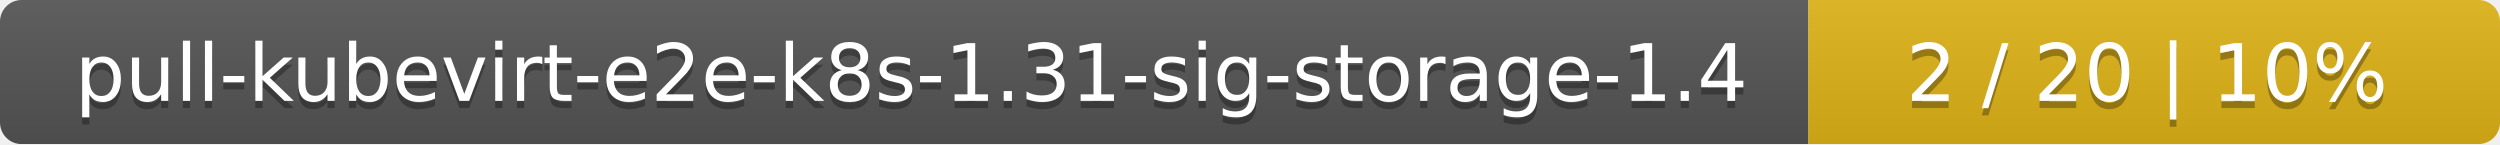
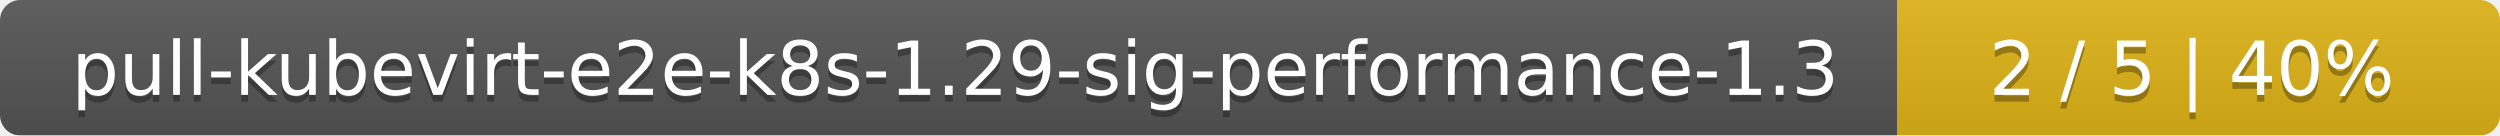
- <svg xmlns="http://www.w3.org/2000/svg" width="347" height="20">
+ <svg xmlns="http://www.w3.org/2000/svg" width="369" height="20">
  <linearGradient id="smooth" x2="0" y2="100%">
    <stop offset="0" stop-color="#bbb" stop-opacity=".1" />
    <stop offset="1" stop-opacity=".1" />
  </linearGradient>
  <mask id="round">
-     <rect width="347" height="20" rx="3" fill="#fff" />
+     <rect width="369" height="20" rx="3" fill="#fff" />
  </mask>
  <g mask="url(#round)">
-     <rect width="251" height="20" fill="#555" />
-     <rect x="251" width="96" height="20" fill="#dfb317" />
-     <rect width="347" height="20" fill="url(#smooth)" />
+     <rect width="280" height="20" fill="#555" />
+     <rect x="280" width="89" height="20" fill="#dfb317" />
+     <rect width="369" height="20" fill="url(#smooth)" />
  </g>
  <g fill="#fff" text-anchor="middle" font-family="DejaVu Sans,Verdana,Geneva,sans-serif" font-size="11">
-     <text x="126.5" y="15" fill="#010101" fill-opacity=".3">pull-kubevirt-e2e-k8s-1.31-sig-storage-1.4</text>
-     <text x="126.5" y="14">pull-kubevirt-e2e-k8s-1.31-sig-storage-1.4</text>
-     <text x="298" y="15" fill="#010101" fill-opacity=".3">2 / 20    |    10%</text>
-     <text x="298" y="14">2 / 20    |    10%</text>
+     <text x="141" y="15" fill="#010101" fill-opacity=".3">pull-kubevirt-e2e-k8s-1.29-sig-performance-1.3</text>
+     <text x="141" y="14">pull-kubevirt-e2e-k8s-1.29-sig-performance-1.3</text>
+     <text x="323.5" y="15" fill="#010101" fill-opacity=".3">2 / 5    |    40%</text>
+     <text x="323.5" y="14">2 / 5    |    40%</text>
  </g>
</svg>
